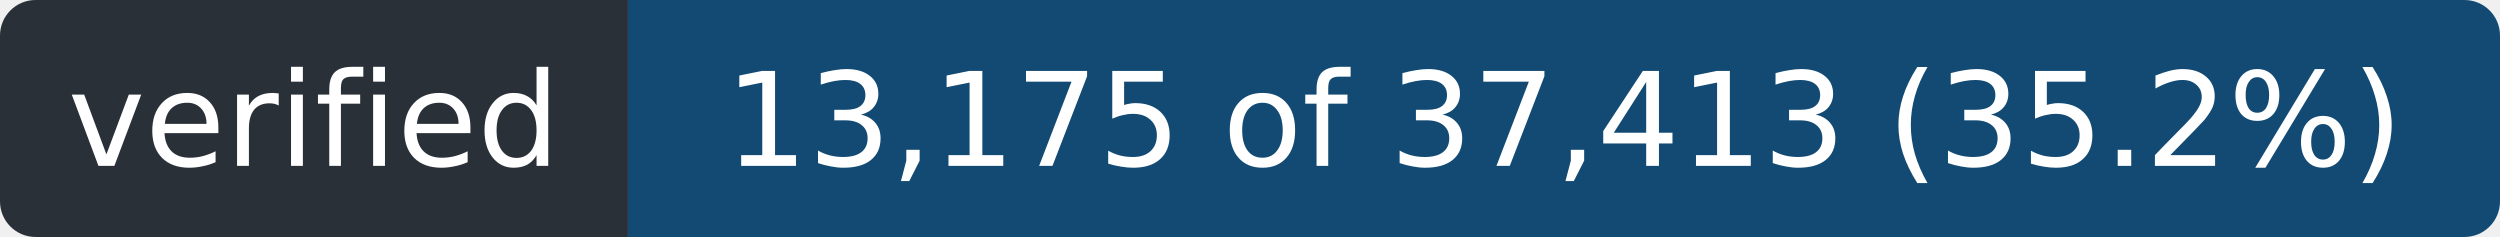
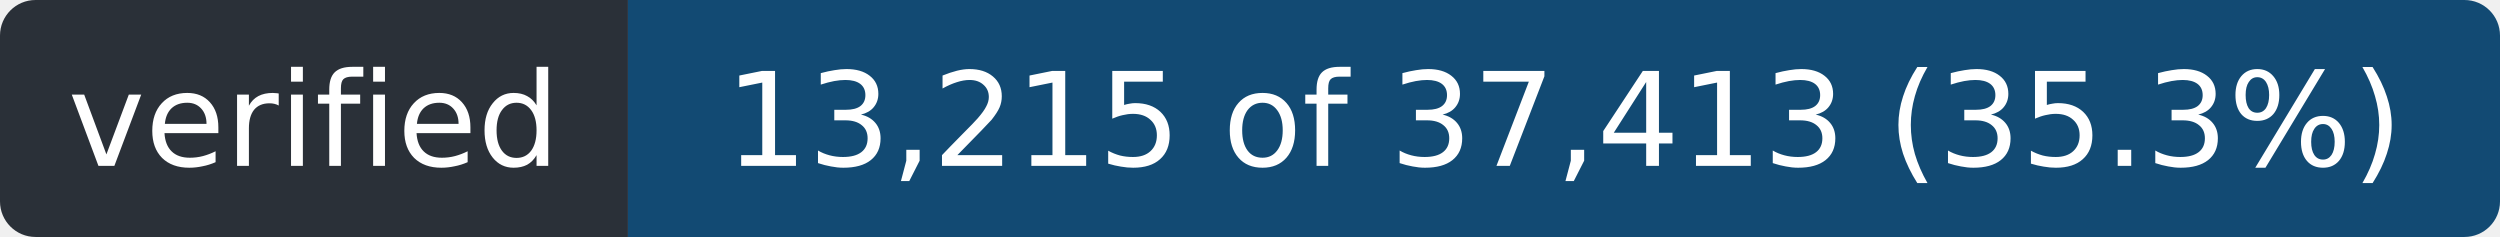
- <svg xmlns="http://www.w3.org/2000/svg" width="211" height="20" role="img" aria-label="verified: 13,175 of 37,413 (35.2%)">
+ <svg xmlns="http://www.w3.org/2000/svg" width="211" height="20" role="img" aria-label="verified: 13,215 of 37,413 (35.3%)">
  <clipPath id="r">
    <rect width="211" height="20" rx="3" />
  </clipPath>
  <g clip-path="url(#r)">
    <rect width="53" height="20" fill="#2a3038" />
    <rect x="53" width="158" height="20" fill="#124a73" />
  </g>
  <g fill="#fff" font-family="Verdana,Geneva,DejaVu Sans,sans-serif" font-size="11" text-anchor="middle">
    <text x="26.5" y="14" textLength="41">verified</text>
-     <text x="132.0" y="14" textLength="146">13,175 of 37,413 (35.2%)</text>
+     <text x="132.0" y="14" textLength="146">13,215 of 37,413 (35.3%)</text>
  </g>
</svg>
